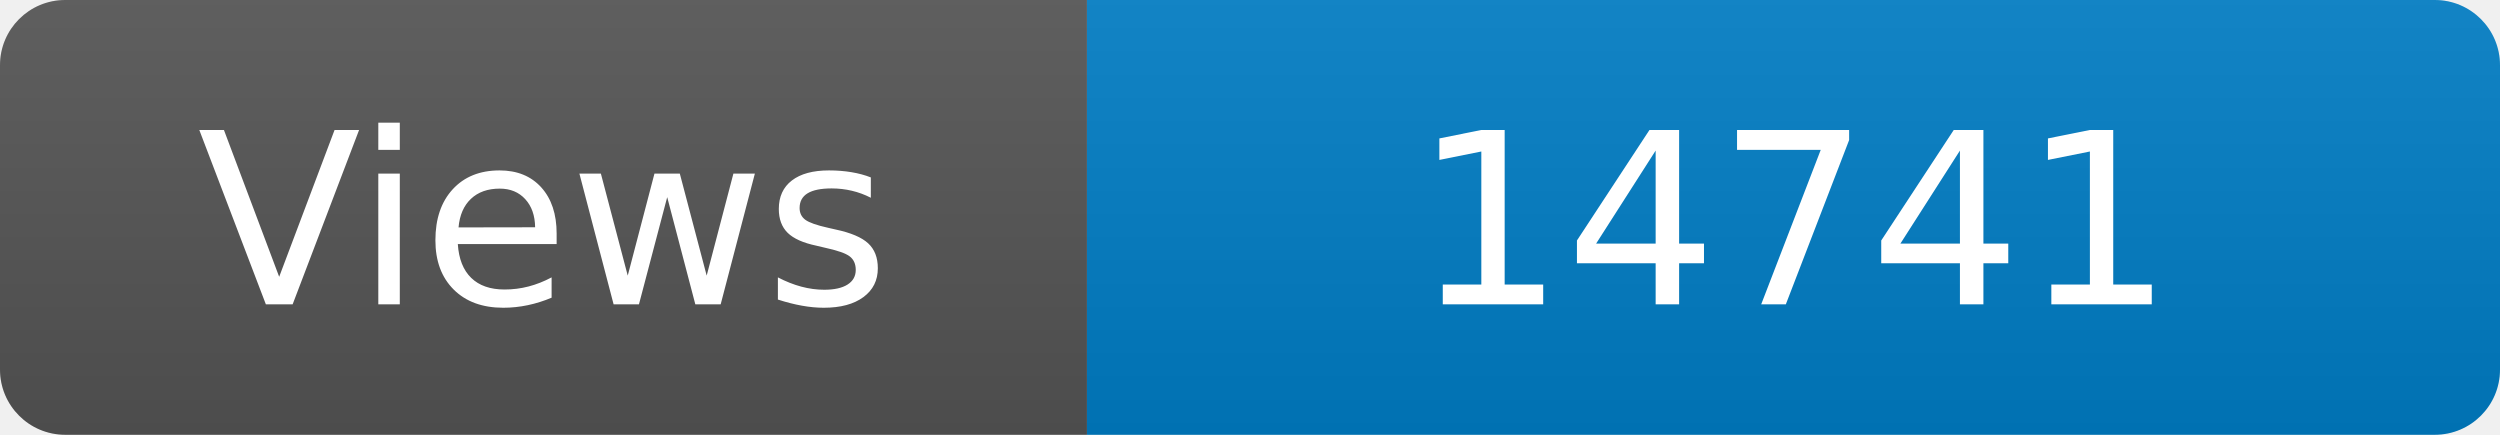
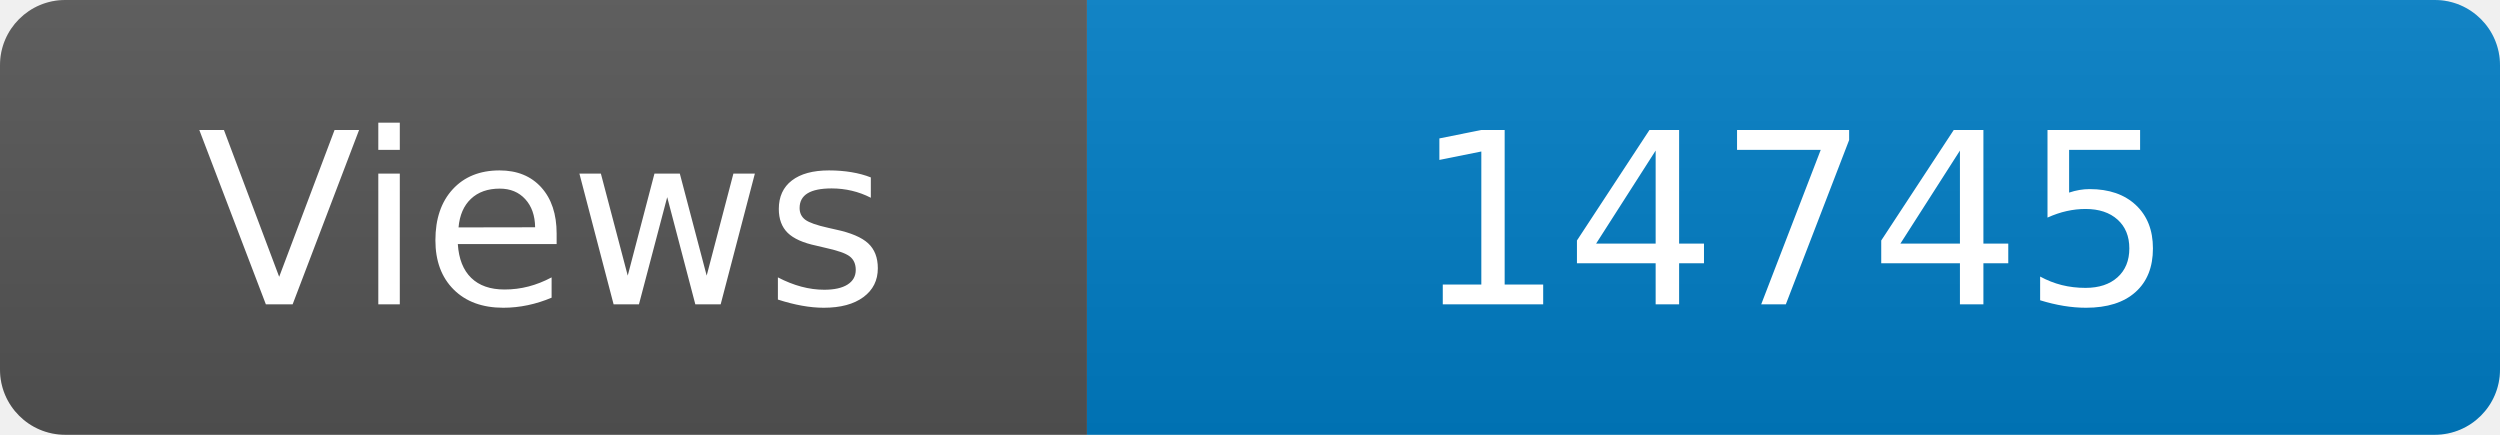
<svg xmlns="http://www.w3.org/2000/svg" width="115" height="20" role="img" aria-label="Maintained?: yes">
  <linearGradient id="s" x2="0" y2="100%">
    <stop offset="0" stop-color="#bbb" stop-opacity=".1" />
    <stop offset="1" stop-opacity=".1" />
  </linearGradient>
  <clipPath id="r">
    <rect width="115" height="20" rx="3" fill="#fff" />
  </clipPath>
  <g clip-path="url(#r)">
    <rect width="50" height="20" fill="#555" />
    <rect x="50" width="160" height="20" fill="#007ec6" />
    <rect width="115" height="20" fill="url(#s)" />
  </g>
  <g fill="#fff" text-anchor="middle" font-family="Verdana,Geneva,DejaVu Sans,sans-serif" font-size="110">
    <text x="250" y="140" transform="scale(.1)" fill="#fff">Views</text>
-     <text x="825" y="140" transform="scale(.1)" fill="#fff">14741</text>
+     <text x="825" y="140" transform="scale(.1)" fill="#fff">14745</text>
  </g>
</svg>
